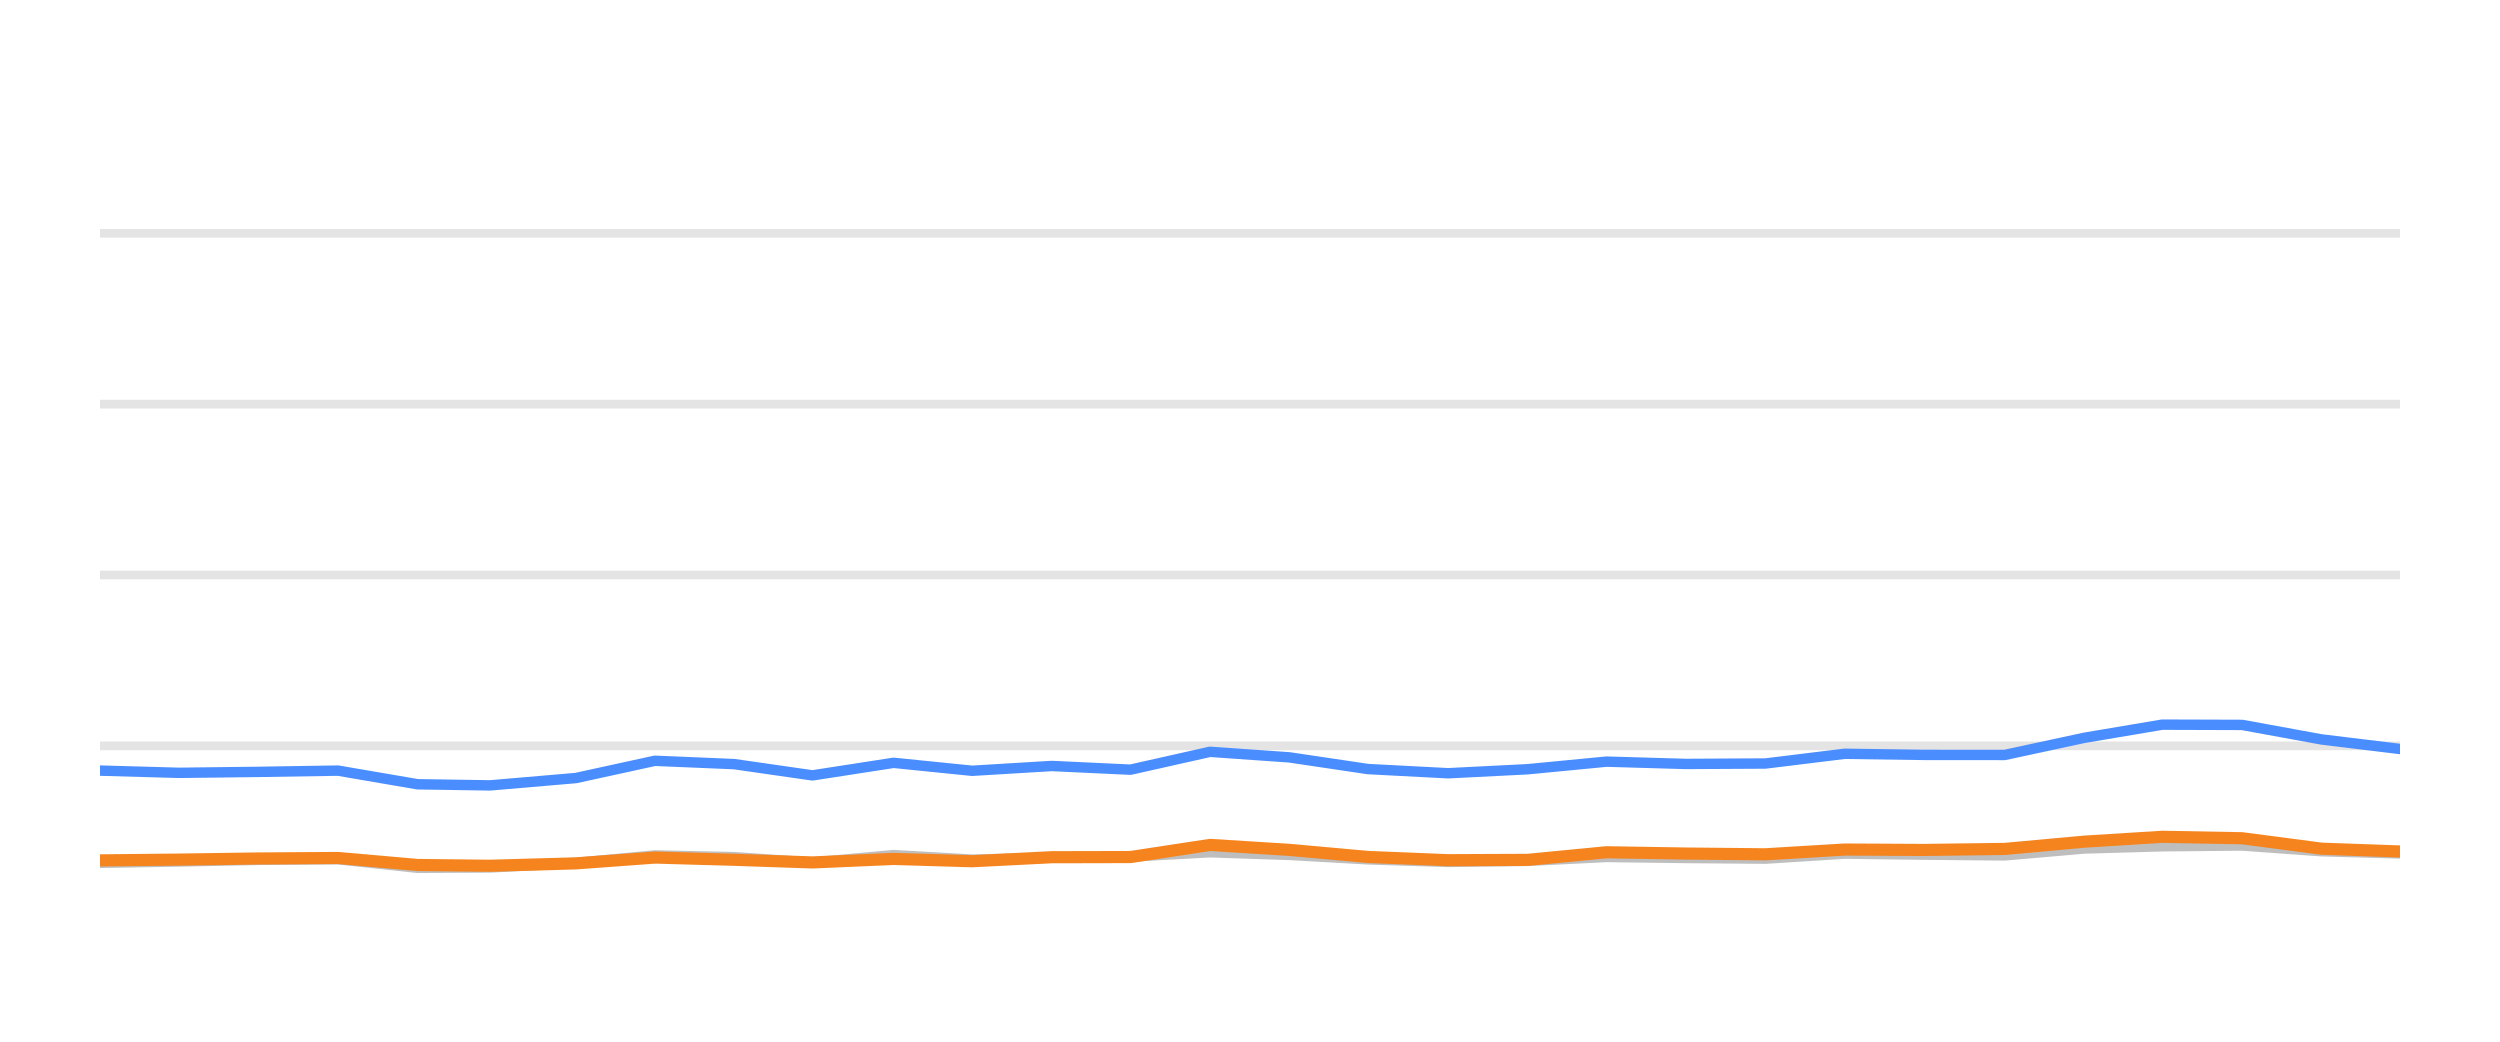
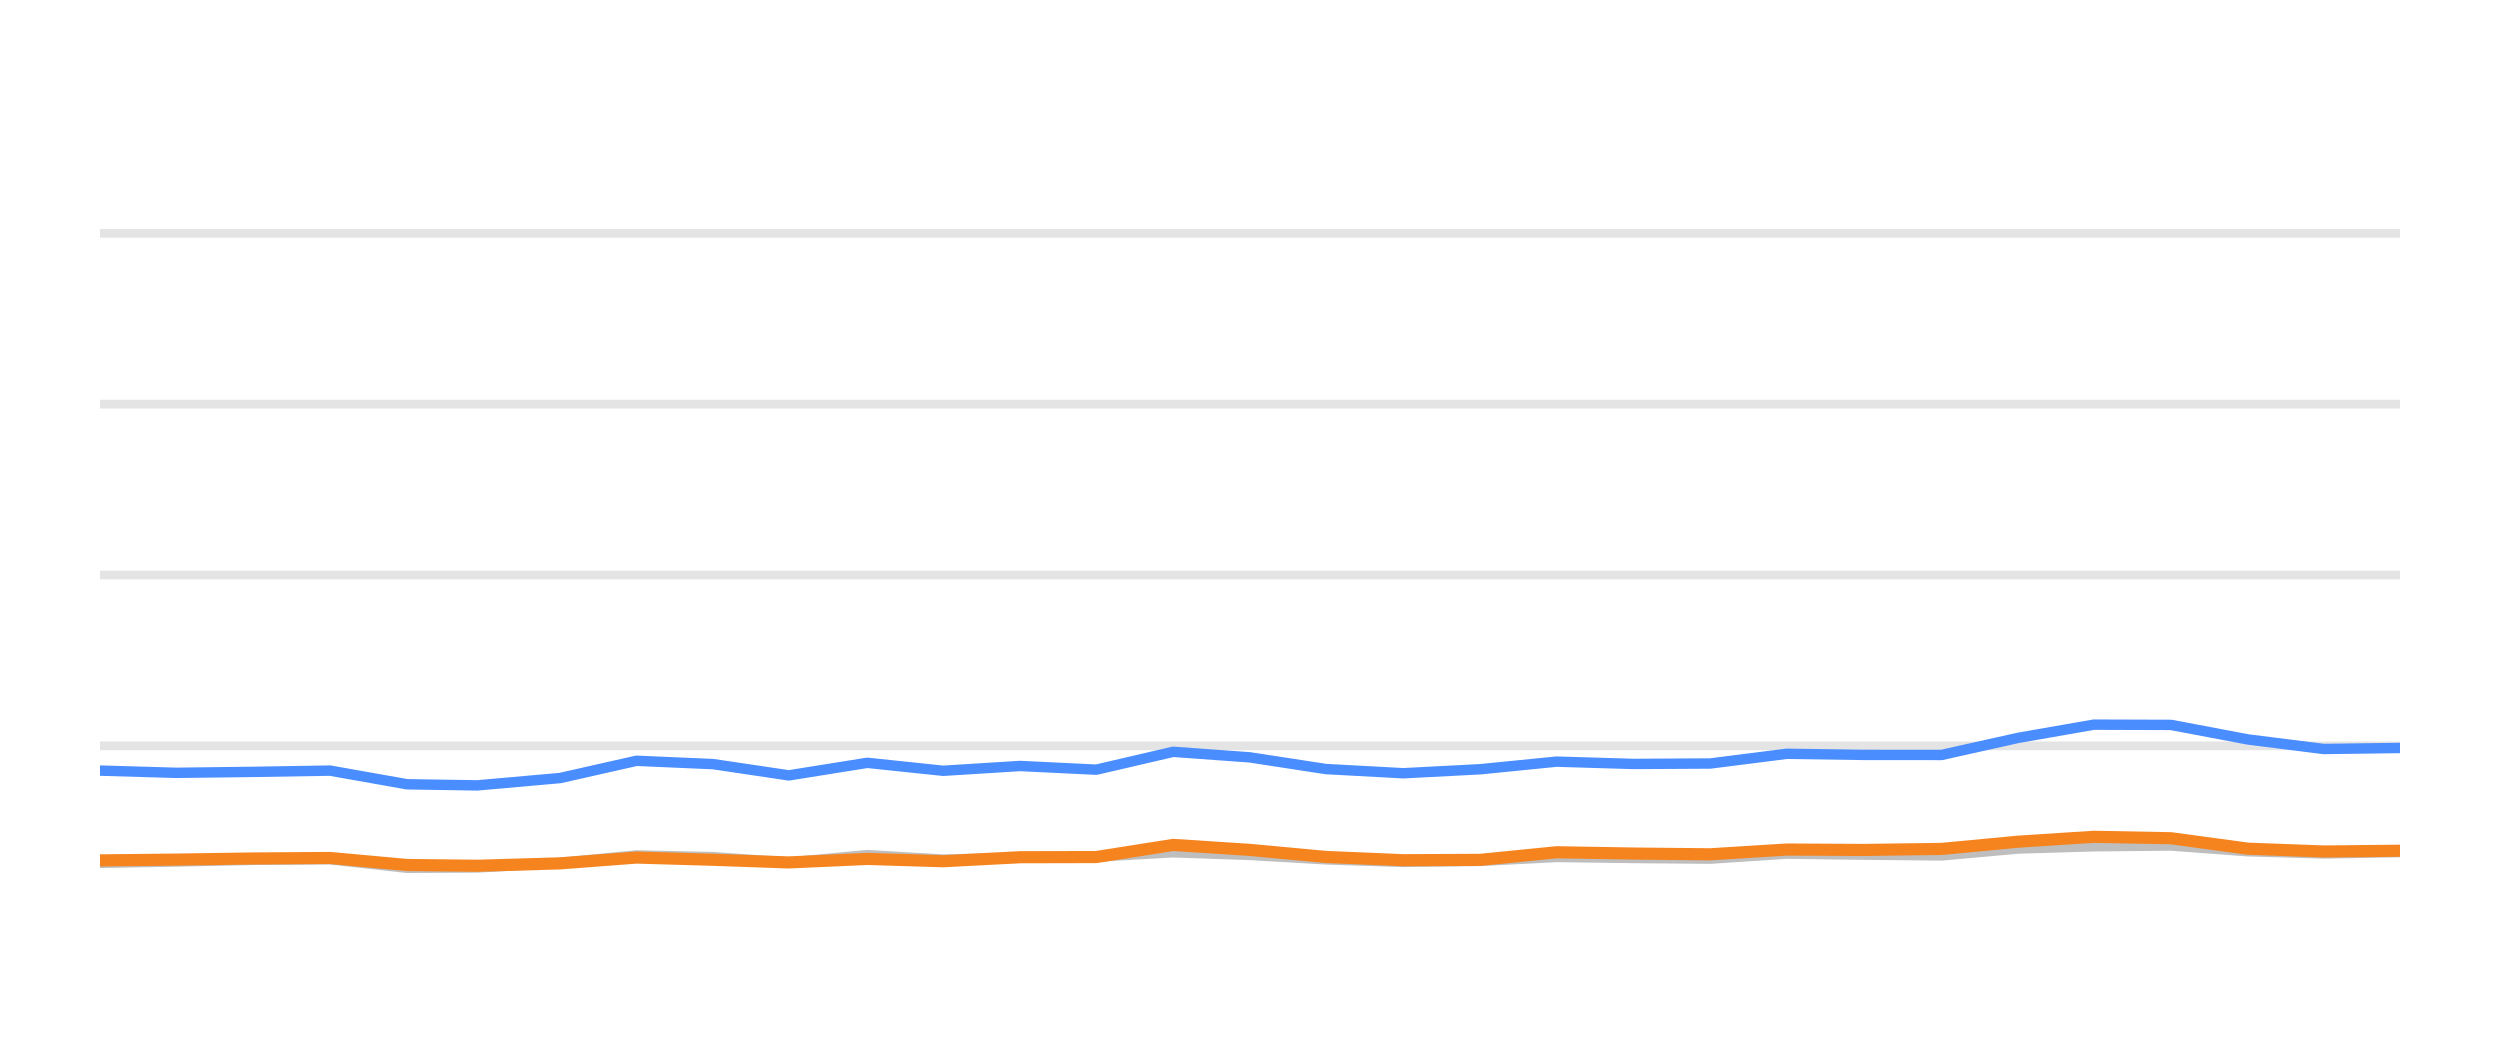
<svg xmlns="http://www.w3.org/2000/svg" width="144pt" height="60pt" viewBox="0 0 144 60" version="1.1">
  <defs>
    <style type="text/css">*{stroke-linejoin: round; stroke-linecap: butt}</style>
  </defs>
  <g id="figure_1">
    <g id="patch_1">
      <path d="M 0 60  L 144 60  L 144 0  L 0 0  L 0 60  z " style="fill: none; opacity: 0" />
    </g>
    <g id="axes_1">
      <g id="patch_2">
        <path d="M 5.76 52.8  L 138.24 52.8  L 138.24 3.6  L 5.76 3.6  L 5.76 52.8  z " style="fill: none" />
      </g>
      <g id="matplotlib.axis_1" />
      <g id="matplotlib.axis_2" />
      <g id="line2d_1">
-         <path d="M 5.76 42.96  L 138.24 42.96  " clip-path="url(#p1f5a8e4d60)" style="fill: none; stroke: #b2b2b2; stroke-opacity: 0.35; stroke-width: 0.5; stroke-linecap: square" />
+         <path d="M 5.76 42.96  L 138.24 42.96  " clip-path="url(#p7deb1dacf4)" style="fill: none; stroke: #b2b2b2; stroke-opacity: 0.35; stroke-width: 0.5; stroke-linecap: square" />
      </g>
      <g id="line2d_2">
-         <path d="M 5.76 33.12  L 138.24 33.12  " clip-path="url(#p1f5a8e4d60)" style="fill: none; stroke: #b2b2b2; stroke-opacity: 0.35; stroke-width: 0.5; stroke-linecap: square" />
+         <path d="M 5.76 33.12  L 138.24 33.12  " clip-path="url(#p7deb1dacf4)" style="fill: none; stroke: #b2b2b2; stroke-opacity: 0.35; stroke-width: 0.5; stroke-linecap: square" />
      </g>
      <g id="line2d_3">
-         <path d="M 5.76 23.28  L 138.24 23.28  " clip-path="url(#p1f5a8e4d60)" style="fill: none; stroke: #b2b2b2; stroke-opacity: 0.35; stroke-width: 0.5; stroke-linecap: square" />
+         <path d="M 5.76 23.28  L 138.24 23.28  " clip-path="url(#p7deb1dacf4)" style="fill: none; stroke: #b2b2b2; stroke-opacity: 0.35; stroke-width: 0.5; stroke-linecap: square" />
      </g>
      <g id="line2d_4">
-         <path d="M 5.76 13.44  L 138.24 13.44  " clip-path="url(#p1f5a8e4d60)" style="fill: none; stroke: #b2b2b2; stroke-opacity: 0.35; stroke-width: 0.5; stroke-linecap: square" />
+         <path d="M 5.76 13.44  L 138.24 13.44  " clip-path="url(#p7deb1dacf4)" style="fill: none; stroke: #b2b2b2; stroke-opacity: 0.35; stroke-width: 0.5; stroke-linecap: square" />
      </g>
      <g id="line2d_5">
-         <path d="M 5.76 49.7  L 10.303 49.622  L 14.844 49.528  L 19.466 49.494  L 24.049 49.986  L 28.232 49.966  L 33.171 49.7  L 37.72 49.272  L 42.281 49.371  L 46.796 49.681  L 51.47 49.253  L 55.992 49.513  L 60.572 49.405  L 65.115 49.341  L 69.695 49.09  L 74.262 49.243  L 78.796 49.499  L 83.41 49.646  L 87.993 49.587  L 92.533 49.361  L 97.101 49.42  L 101.688 49.459  L 106.248 49.169  L 110.812 49.228  L 115.469 49.272  L 120.051 48.874  L 124.54 48.746  L 129.144 48.702  L 133.715 49.031  L 138.24 49.159  " clip-path="url(#p1f5a8e4d60)" style="fill: none; stroke: #bebebe; stroke-width: 0.6; stroke-linecap: round" />
+         <path d="M 5.76 49.7  L 10.152 49.622  L 14.543 49.528  L 19.011 49.494  L 23.442 49.986  L 27.487 49.966  L 32.262 49.7  L 36.661 49.272  L 41.07 49.371  L 45.436 49.681  L 49.954 49.253  L 54.326 49.513  L 58.755 49.405  L 63.148 49.341  L 67.575 49.09  L 71.991 49.243  L 76.375 49.499  L 80.836 49.646  L 85.267 49.587  L 89.656 49.361  L 94.072 49.42  L 98.508 49.459  L 102.917 49.169  L 107.329 49.228  L 111.831 49.272  L 116.262 48.874  L 120.602 48.746  L 125.054 48.702  L 129.473 49.031  L 133.848 49.159  L 138.24 49.08  " clip-path="url(#p7deb1dacf4)" style="fill: none; stroke: #bebebe; stroke-width: 0.6; stroke-linecap: round" />
      </g>
      <g id="line2d_6">
-         <path d="M 5.76 44.387  L 10.303 44.515  L 14.844 44.461  L 19.466 44.387  L 24.049 45.174  L 28.232 45.238  L 33.171 44.815  L 37.72 43.821  L 42.281 44.013  L 46.796 44.662  L 51.47 43.939  L 55.992 44.397  L 60.572 44.121  L 65.115 44.333  L 69.695 43.304  L 74.262 43.624  L 78.796 44.298  L 83.41 44.539  L 87.993 44.308  L 92.533 43.87  L 97.101 44.003  L 101.688 43.978  L 106.248 43.418  L 110.812 43.482  L 115.469 43.486  L 120.051 42.498  L 124.54 41.74  L 129.144 41.755  L 133.715 42.591  L 138.24 43.142  " clip-path="url(#p1f5a8e4d60)" style="fill: none; stroke: #4a8dff; stroke-width: 0.6; stroke-linecap: round" />
+         <path d="M 5.76 44.387  L 10.152 44.515  L 14.543 44.461  L 19.011 44.387  L 23.442 45.174  L 27.487 45.238  L 32.262 44.815  L 36.661 43.821  L 41.07 44.013  L 45.436 44.662  L 49.954 43.939  L 54.326 44.397  L 58.755 44.121  L 63.148 44.333  L 67.575 43.304  L 71.991 43.624  L 76.375 44.298  L 80.836 44.539  L 85.267 44.308  L 89.656 43.87  L 94.072 44.003  L 98.508 43.978  L 102.917 43.418  L 107.329 43.482  L 111.831 43.486  L 116.262 42.498  L 120.602 41.74  L 125.054 41.755  L 129.473 42.591  L 133.848 43.142  L 138.24 43.083  " clip-path="url(#p7deb1dacf4)" style="fill: none; stroke: #4a8dff; stroke-width: 0.6; stroke-linecap: round" />
      </g>
      <g id="line2d_7">
-         <path d="M 5.76 49.558  L 10.303 49.513  L 14.844 49.449  L 19.466 49.42  L 24.049 49.823  L 28.232 49.868  L 33.171 49.73  L 37.72 49.395  L 42.281 49.523  L 46.796 49.676  L 51.47 49.474  L 55.992 49.607  L 60.572 49.376  L 65.115 49.366  L 69.695 48.667  L 74.262 48.953  L 78.796 49.361  L 83.41 49.548  L 87.993 49.528  L 92.533 49.09  L 97.101 49.164  L 101.688 49.208  L 106.248 48.933  L 110.812 48.957  L 115.469 48.898  L 120.051 48.48  L 124.54 48.2  L 129.144 48.283  L 133.715 48.884  L 138.24 49.046  " clip-path="url(#p1f5a8e4d60)" style="fill: none; stroke: #f5841e; stroke-width: 0.7; stroke-linecap: round" />
+         <path d="M 5.76 49.558  L 10.152 49.513  L 14.543 49.449  L 19.011 49.42  L 23.442 49.823  L 27.487 49.868  L 32.262 49.73  L 36.661 49.395  L 41.07 49.523  L 45.436 49.676  L 49.954 49.474  L 54.326 49.607  L 58.755 49.376  L 63.148 49.366  L 67.575 48.667  L 71.991 48.953  L 76.375 49.361  L 80.836 49.548  L 85.267 49.528  L 89.656 49.09  L 94.072 49.164  L 98.508 49.208  L 102.917 48.933  L 107.329 48.957  L 111.831 48.898  L 116.262 48.48  L 120.602 48.2  L 125.054 48.283  L 129.473 48.884  L 133.848 49.046  L 138.24 49.002  " clip-path="url(#p7deb1dacf4)" style="fill: none; stroke: #f5841e; stroke-width: 0.7; stroke-linecap: round" />
      </g>
    </g>
  </g>
  <defs>
-     <clipPath id="p1f5a8e4d60">
+     <clipPath id="p7deb1dacf4">
      <rect x="5.76" y="3.6" width="132.48" height="49.2" />
    </clipPath>
  </defs>
</svg>
